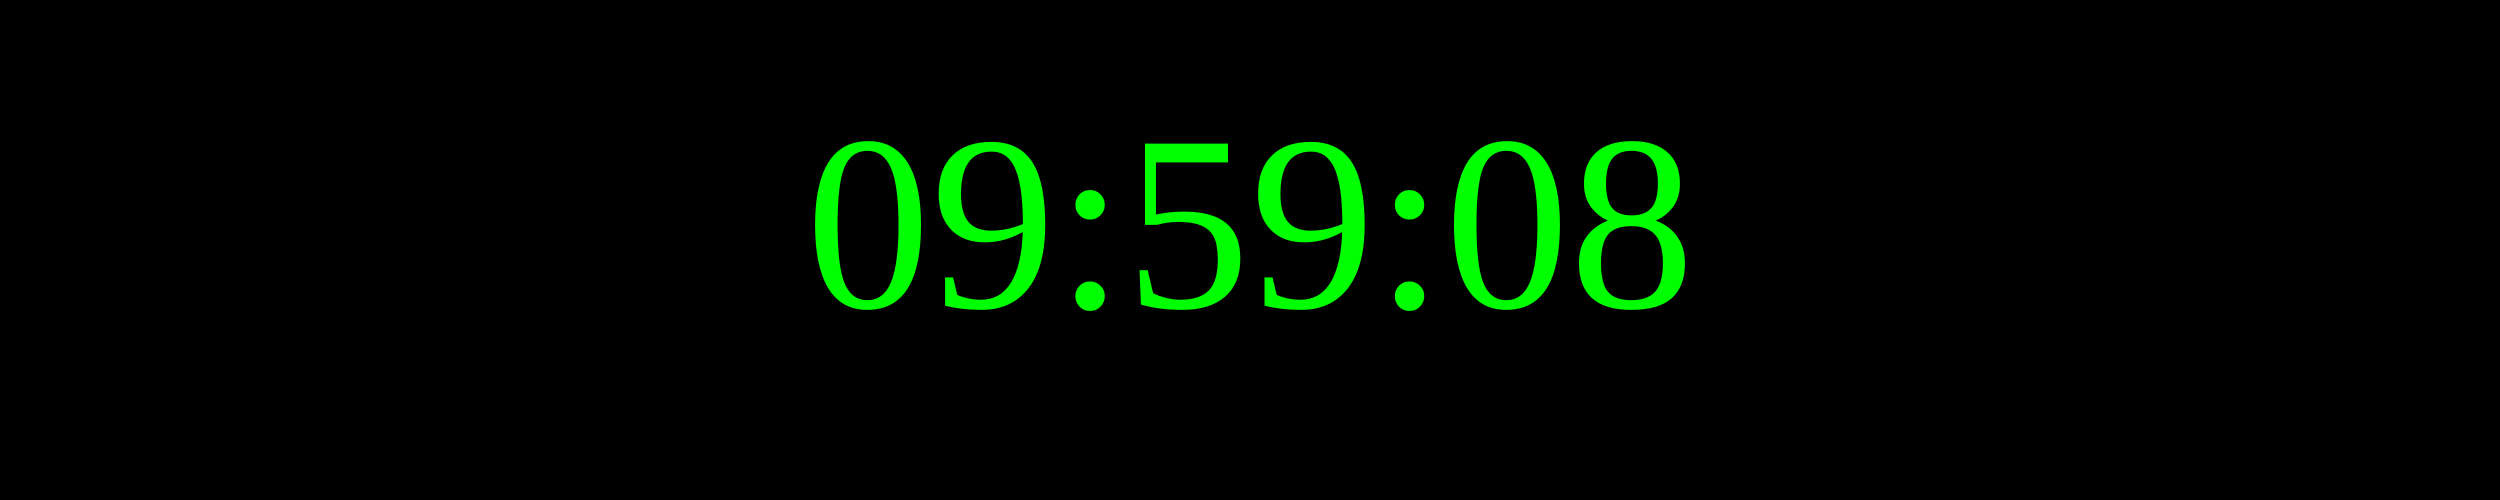
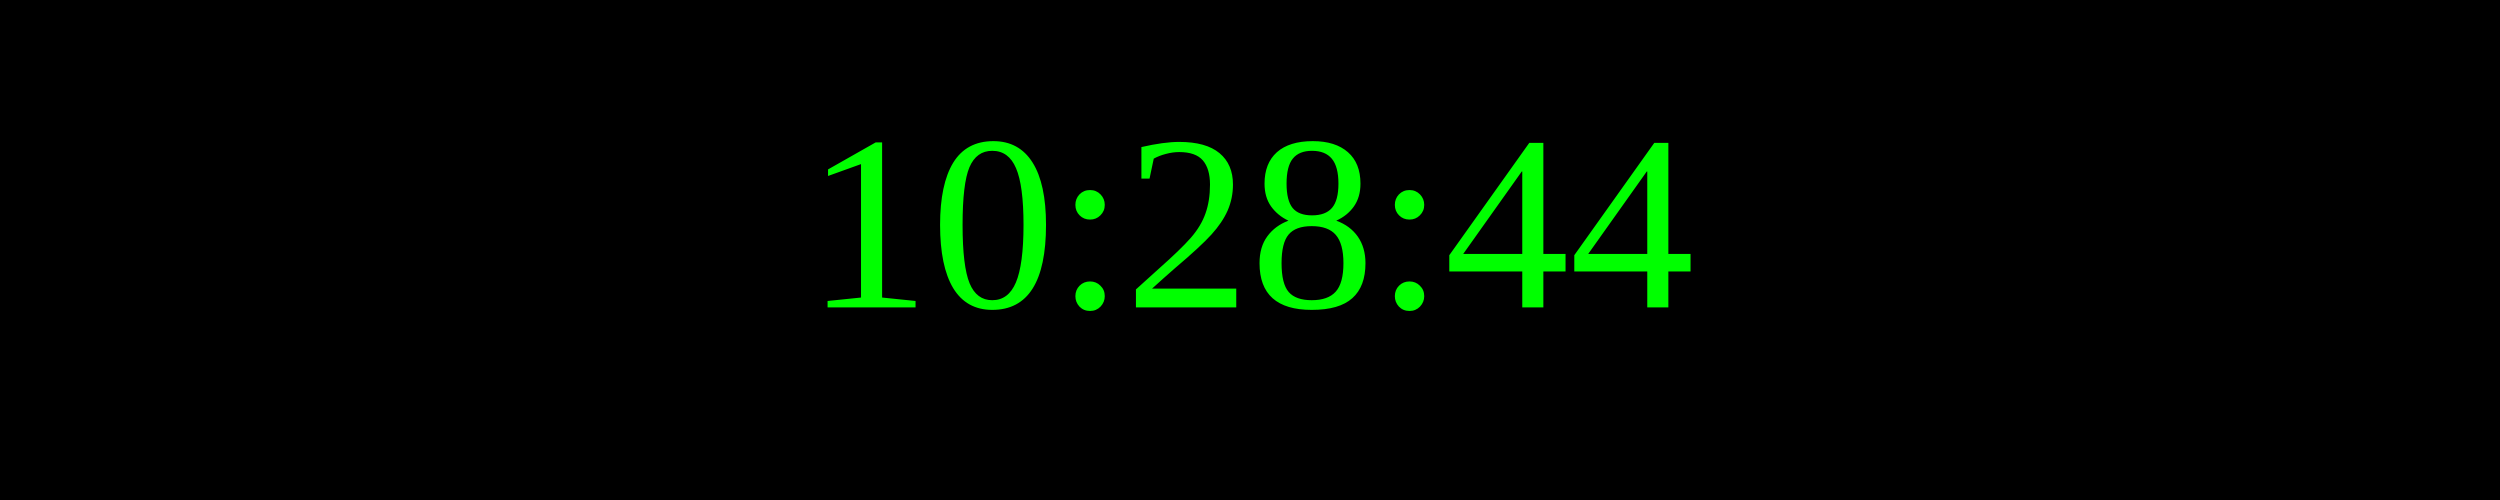
<svg xmlns="http://www.w3.org/2000/svg" width="250" height="50">
  <rect width="100%" height="100%" fill="black" />
  <text x="50%" y="50%" font-size="25" fill="lime" text-anchor="middle" dominant-baseline="middle">
- 09:59:08
+ 10:28:44
</text>
</svg>
